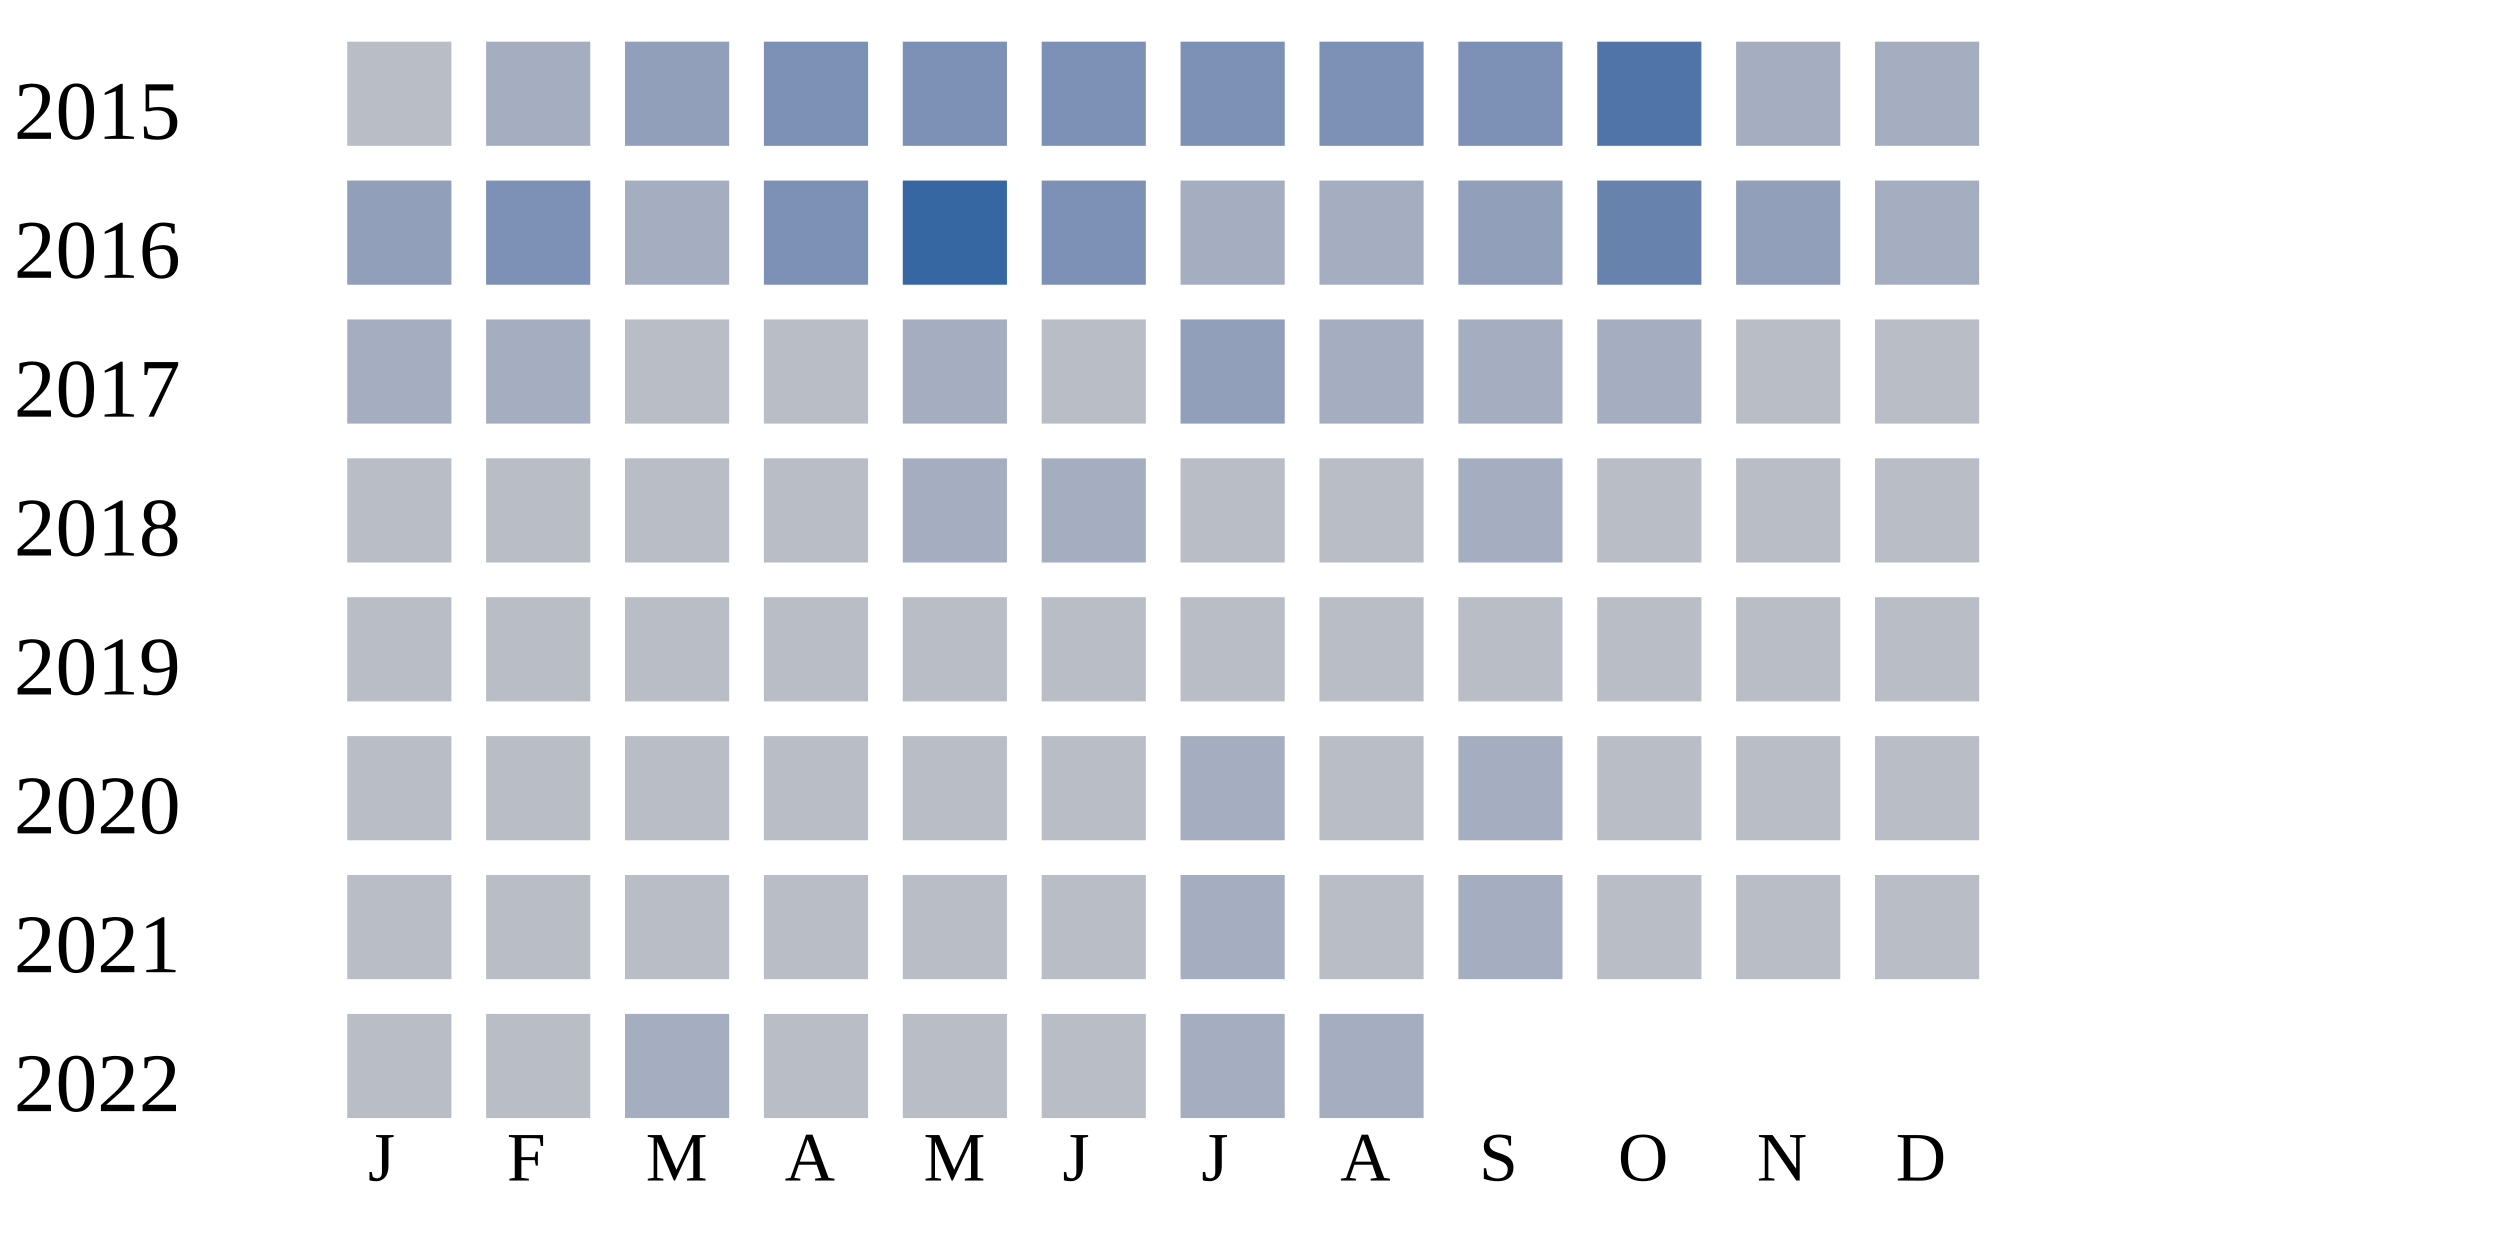
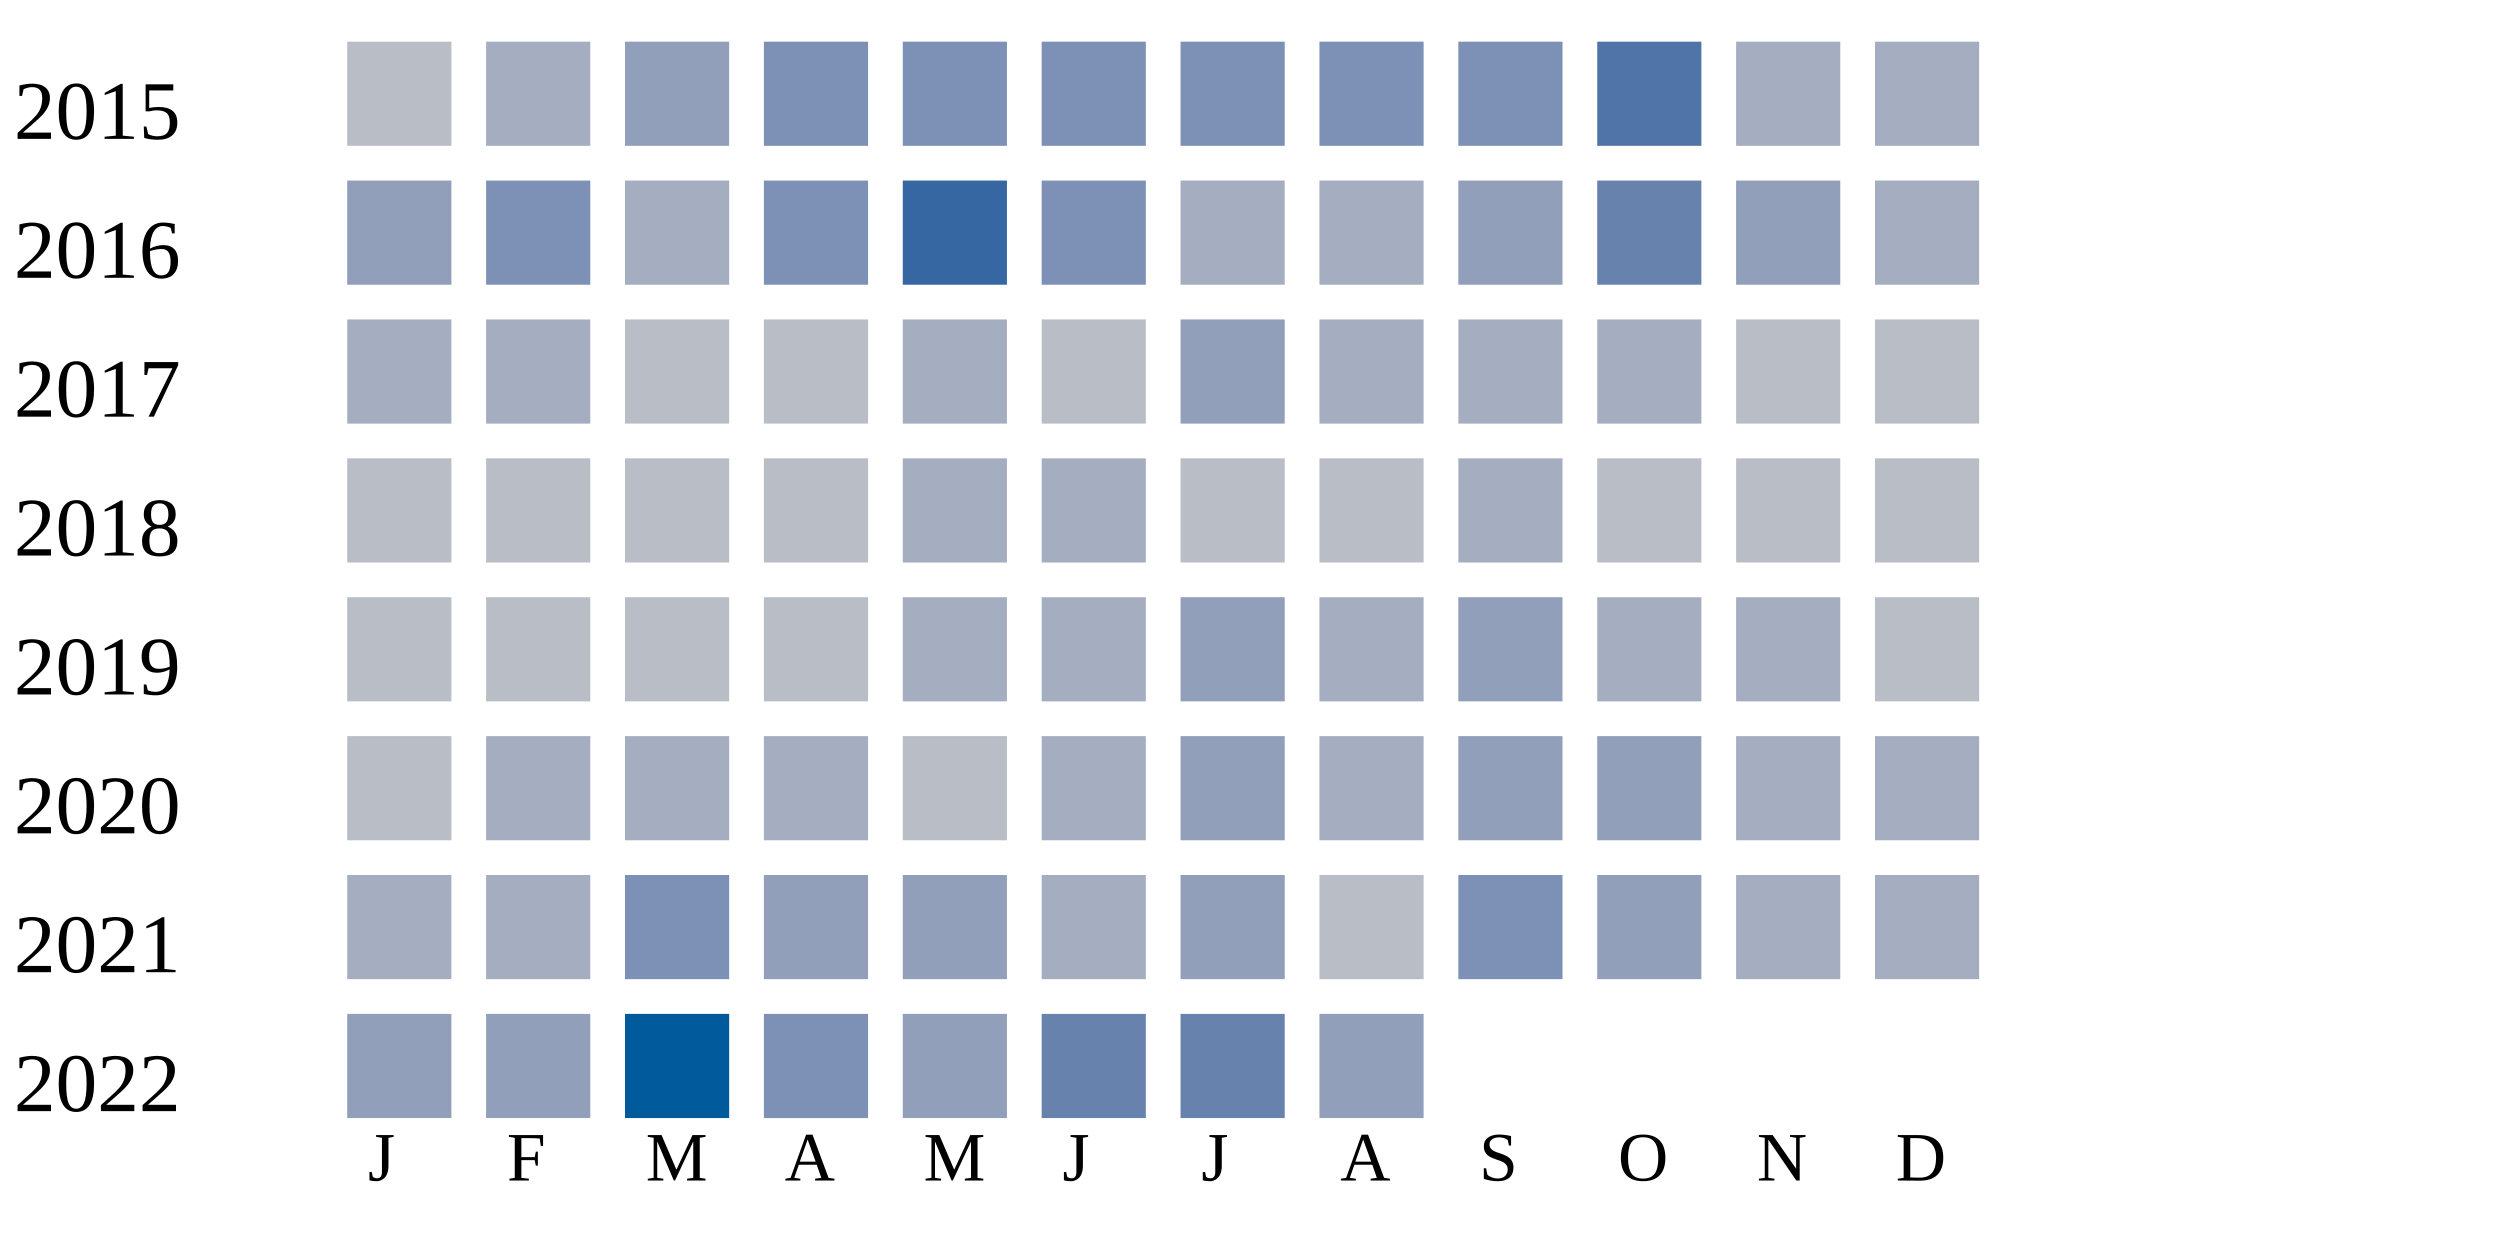
<svg xmlns="http://www.w3.org/2000/svg" width="360" height="180">
  <g transform="translate(0 0)">
    <text x="2" y="20">2015</text>
    <rect x="50" y="6" width="15" height="15" fill="#b9bdc6" />
    <rect x="70" y="6" width="15" height="15" fill="#a5aec0" />
    <rect x="90" y="6" width="15" height="15" fill="#919fba" />
    <rect x="110" y="6" width="15" height="15" fill="#7d90b5" />
    <rect x="130" y="6" width="15" height="15" fill="#7d90b5" />
    <rect x="150" y="6" width="15" height="15" fill="#7d90b5" />
    <rect x="170" y="6" width="15" height="15" fill="#7d90b5" />
    <rect x="190" y="6" width="15" height="15" fill="#7d90b5" />
    <rect x="210" y="6" width="15" height="15" fill="#7d90b5" />
    <rect x="230" y="6" width="15" height="15" fill="#5174a8" />
    <rect x="250" y="6" width="15" height="15" fill="#a5aec0" />
    <rect x="270" y="6" width="15" height="15" fill="#a5aec0" />
  </g>
  <g transform="translate(0 20)">
    <text x="2" y="20">2016</text>
    <rect x="50" y="6" width="15" height="15" fill="#919fba" />
    <rect x="70" y="6" width="15" height="15" fill="#7d90b5" />
    <rect x="90" y="6" width="15" height="15" fill="#a5aec0" />
    <rect x="110" y="6" width="15" height="15" fill="#7d90b5" />
    <rect x="130" y="6" width="15" height="15" fill="#3667a2" />
    <rect x="150" y="6" width="15" height="15" fill="#7d90b5" />
    <rect x="170" y="6" width="15" height="15" fill="#a5aec0" />
    <rect x="190" y="6" width="15" height="15" fill="#a5aec0" />
    <rect x="210" y="6" width="15" height="15" fill="#919fba" />
    <rect x="230" y="6" width="15" height="15" fill="#6882ae" />
    <rect x="250" y="6" width="15" height="15" fill="#919fba" />
    <rect x="270" y="6" width="15" height="15" fill="#a5aec0" />
  </g>
  <g transform="translate(0 40)">
    <text x="2" y="20">2017</text>
    <rect x="50" y="6" width="15" height="15" fill="#a5aec0" />
    <rect x="70" y="6" width="15" height="15" fill="#a5aec0" />
    <rect x="90" y="6" width="15" height="15" fill="#b9bdc6" />
    <rect x="110" y="6" width="15" height="15" fill="#b9bdc6" />
    <rect x="130" y="6" width="15" height="15" fill="#a5aec0" />
    <rect x="150" y="6" width="15" height="15" fill="#b9bdc6" />
    <rect x="170" y="6" width="15" height="15" fill="#919fba" />
    <rect x="190" y="6" width="15" height="15" fill="#a5aec0" />
    <rect x="210" y="6" width="15" height="15" fill="#a5aec0" />
    <rect x="230" y="6" width="15" height="15" fill="#a5aec0" />
    <rect x="250" y="6" width="15" height="15" fill="#b9bdc6" />
    <rect x="270" y="6" width="15" height="15" fill="#b9bdc6" />
  </g>
  <g transform="translate(0 60)">
    <text x="2" y="20">2018</text>
    <rect x="50" y="6" width="15" height="15" fill="#b9bdc6" />
    <rect x="70" y="6" width="15" height="15" fill="#b9bdc6" />
    <rect x="90" y="6" width="15" height="15" fill="#b9bdc6" />
    <rect x="110" y="6" width="15" height="15" fill="#b9bdc6" />
    <rect x="130" y="6" width="15" height="15" fill="#a5aec0" />
    <rect x="150" y="6" width="15" height="15" fill="#a5aec0" />
    <rect x="170" y="6" width="15" height="15" fill="#b9bdc6" />
    <rect x="190" y="6" width="15" height="15" fill="#b9bdc6" />
    <rect x="210" y="6" width="15" height="15" fill="#a5aec0" />
    <rect x="230" y="6" width="15" height="15" fill="#b9bdc6" />
    <rect x="250" y="6" width="15" height="15" fill="#b9bdc6" />
    <rect x="270" y="6" width="15" height="15" fill="#b9bdc6" />
  </g>
  <g transform="translate(0 80)">
    <text x="2" y="20">2019</text>
    <rect x="50" y="6" width="15" height="15" fill="#b9bdc6" />
    <rect x="70" y="6" width="15" height="15" fill="#b9bdc6" />
    <rect x="90" y="6" width="15" height="15" fill="#b9bdc6" />
    <rect x="110" y="6" width="15" height="15" fill="#b9bdc6" />
-     <rect x="130" y="6" width="15" height="15" fill="#b9bdc6" />
-     <rect x="150" y="6" width="15" height="15" fill="#b9bdc6" />
-     <rect x="170" y="6" width="15" height="15" fill="#b9bdc6" />
-     <rect x="190" y="6" width="15" height="15" fill="#b9bdc6" />
-     <rect x="210" y="6" width="15" height="15" fill="#b9bdc6" />
-     <rect x="230" y="6" width="15" height="15" fill="#b9bdc6" />
-     <rect x="250" y="6" width="15" height="15" fill="#b9bdc6" />
+     <rect x="130" y="6" width="15" height="15" fill="#a5aec0" />
+     <rect x="150" y="6" width="15" height="15" fill="#a5aec0" />
+     <rect x="170" y="6" width="15" height="15" fill="#919fba" />
+     <rect x="190" y="6" width="15" height="15" fill="#a5aec0" />
+     <rect x="210" y="6" width="15" height="15" fill="#919fba" />
+     <rect x="230" y="6" width="15" height="15" fill="#a5aec0" />
+     <rect x="250" y="6" width="15" height="15" fill="#a5aec0" />
    <rect x="270" y="6" width="15" height="15" fill="#b9bdc6" />
  </g>
  <g transform="translate(0 100)">
    <text x="2" y="20">2020</text>
    <rect x="50" y="6" width="15" height="15" fill="#b9bdc6" />
-     <rect x="70" y="6" width="15" height="15" fill="#b9bdc6" />
-     <rect x="90" y="6" width="15" height="15" fill="#b9bdc6" />
-     <rect x="110" y="6" width="15" height="15" fill="#b9bdc6" />
+     <rect x="70" y="6" width="15" height="15" fill="#a5aec0" />
+     <rect x="90" y="6" width="15" height="15" fill="#a5aec0" />
+     <rect x="110" y="6" width="15" height="15" fill="#a5aec0" />
    <rect x="130" y="6" width="15" height="15" fill="#b9bdc6" />
-     <rect x="150" y="6" width="15" height="15" fill="#b9bdc6" />
-     <rect x="170" y="6" width="15" height="15" fill="#a5aec0" />
-     <rect x="190" y="6" width="15" height="15" fill="#b9bdc6" />
-     <rect x="210" y="6" width="15" height="15" fill="#a5aec0" />
-     <rect x="230" y="6" width="15" height="15" fill="#b9bdc6" />
-     <rect x="250" y="6" width="15" height="15" fill="#b9bdc6" />
-     <rect x="270" y="6" width="15" height="15" fill="#b9bdc6" />
+     <rect x="150" y="6" width="15" height="15" fill="#a5aec0" />
+     <rect x="170" y="6" width="15" height="15" fill="#919fba" />
+     <rect x="190" y="6" width="15" height="15" fill="#a5aec0" />
+     <rect x="210" y="6" width="15" height="15" fill="#919fba" />
+     <rect x="230" y="6" width="15" height="15" fill="#919fba" />
+     <rect x="250" y="6" width="15" height="15" fill="#a5aec0" />
+     <rect x="270" y="6" width="15" height="15" fill="#a5aec0" />
  </g>
  <g transform="translate(0 120)">
    <text x="2" y="20">2021</text>
-     <rect x="50" y="6" width="15" height="15" fill="#b9bdc6" />
-     <rect x="70" y="6" width="15" height="15" fill="#b9bdc6" />
-     <rect x="90" y="6" width="15" height="15" fill="#b9bdc6" />
-     <rect x="110" y="6" width="15" height="15" fill="#b9bdc6" />
-     <rect x="130" y="6" width="15" height="15" fill="#b9bdc6" />
-     <rect x="150" y="6" width="15" height="15" fill="#b9bdc6" />
-     <rect x="170" y="6" width="15" height="15" fill="#a5aec0" />
+     <rect x="50" y="6" width="15" height="15" fill="#a5aec0" />
+     <rect x="70" y="6" width="15" height="15" fill="#a5aec0" />
+     <rect x="90" y="6" width="15" height="15" fill="#7d90b5" />
+     <rect x="110" y="6" width="15" height="15" fill="#919fba" />
+     <rect x="130" y="6" width="15" height="15" fill="#919fba" />
+     <rect x="150" y="6" width="15" height="15" fill="#a5aec0" />
+     <rect x="170" y="6" width="15" height="15" fill="#919fba" />
    <rect x="190" y="6" width="15" height="15" fill="#b9bdc6" />
-     <rect x="210" y="6" width="15" height="15" fill="#a5aec0" />
-     <rect x="230" y="6" width="15" height="15" fill="#b9bdc6" />
-     <rect x="250" y="6" width="15" height="15" fill="#b9bdc6" />
-     <rect x="270" y="6" width="15" height="15" fill="#b9bdc6" />
+     <rect x="210" y="6" width="15" height="15" fill="#7d90b5" />
+     <rect x="230" y="6" width="15" height="15" fill="#919fba" />
+     <rect x="250" y="6" width="15" height="15" fill="#a5aec0" />
+     <rect x="270" y="6" width="15" height="15" fill="#a5aec0" />
  </g>
  <g transform="translate(0 140)">
    <text x="2" y="20">2022</text>
-     <rect x="50" y="6" width="15" height="15" fill="#b9bdc6" />
-     <rect x="70" y="6" width="15" height="15" fill="#b9bdc6" />
-     <rect x="90" y="6" width="15" height="15" fill="#a5aec0" />
-     <rect x="110" y="6" width="15" height="15" fill="#b9bdc6" />
-     <rect x="130" y="6" width="15" height="15" fill="#b9bdc6" />
-     <rect x="150" y="6" width="15" height="15" fill="#b9bdc6" />
-     <rect x="170" y="6" width="15" height="15" fill="#a5aec0" />
-     <rect x="190" y="6" width="15" height="15" fill="#a5aec0" />
+     <rect x="50" y="6" width="15" height="15" fill="#919fba" />
+     <rect x="70" y="6" width="15" height="15" fill="#919fba" />
+     <rect x="90" y="6" width="15" height="15" fill="#005a9c" />
+     <rect x="110" y="6" width="15" height="15" fill="#7d90b5" />
+     <rect x="130" y="6" width="15" height="15" fill="#919fba" />
+     <rect x="150" y="6" width="15" height="15" fill="#6882ae" />
+     <rect x="170" y="6" width="15" height="15" fill="#6882ae" />
+     <rect x="190" y="6" width="15" height="15" fill="#919fba" />
  </g>
  <text style="font-size: 10px; text-align: center" x="53" y="170">J</text>
  <text style="font-size: 10px; text-align: center" x="73" y="170">F</text>
  <text style="font-size: 10px; text-align: center" x="93" y="170">M</text>
  <text style="font-size: 10px; text-align: center" x="113" y="170">A</text>
  <text style="font-size: 10px; text-align: center" x="133" y="170">M</text>
  <text style="font-size: 10px; text-align: center" x="153" y="170">J</text>
  <text style="font-size: 10px; text-align: center" x="173" y="170">J</text>
  <text style="font-size: 10px; text-align: center" x="193" y="170">A</text>
  <text style="font-size: 10px; text-align: center" x="213" y="170">S</text>
  <text style="font-size: 10px; text-align: center" x="233" y="170">O</text>
  <text style="font-size: 10px; text-align: center" x="253" y="170">N</text>
  <text style="font-size: 10px; text-align: center" x="273" y="170">D</text>
  <text style="font-size: 10px;" x="155" y="189">Less</text>
  <rect fill="#b9bdc6" width="10" height="10" x="180" y="180" />
  <rect fill="#919fba" width="10" height="10" x="195" y="180" />
  <rect fill="#6882ae" width="10" height="10" x="210" y="180" />
  <rect fill="#005a9c" width="10" height="10" x="225" y="180" />
  <text x="240" y="189" style="font-size: 10px;">More</text>
</svg>
